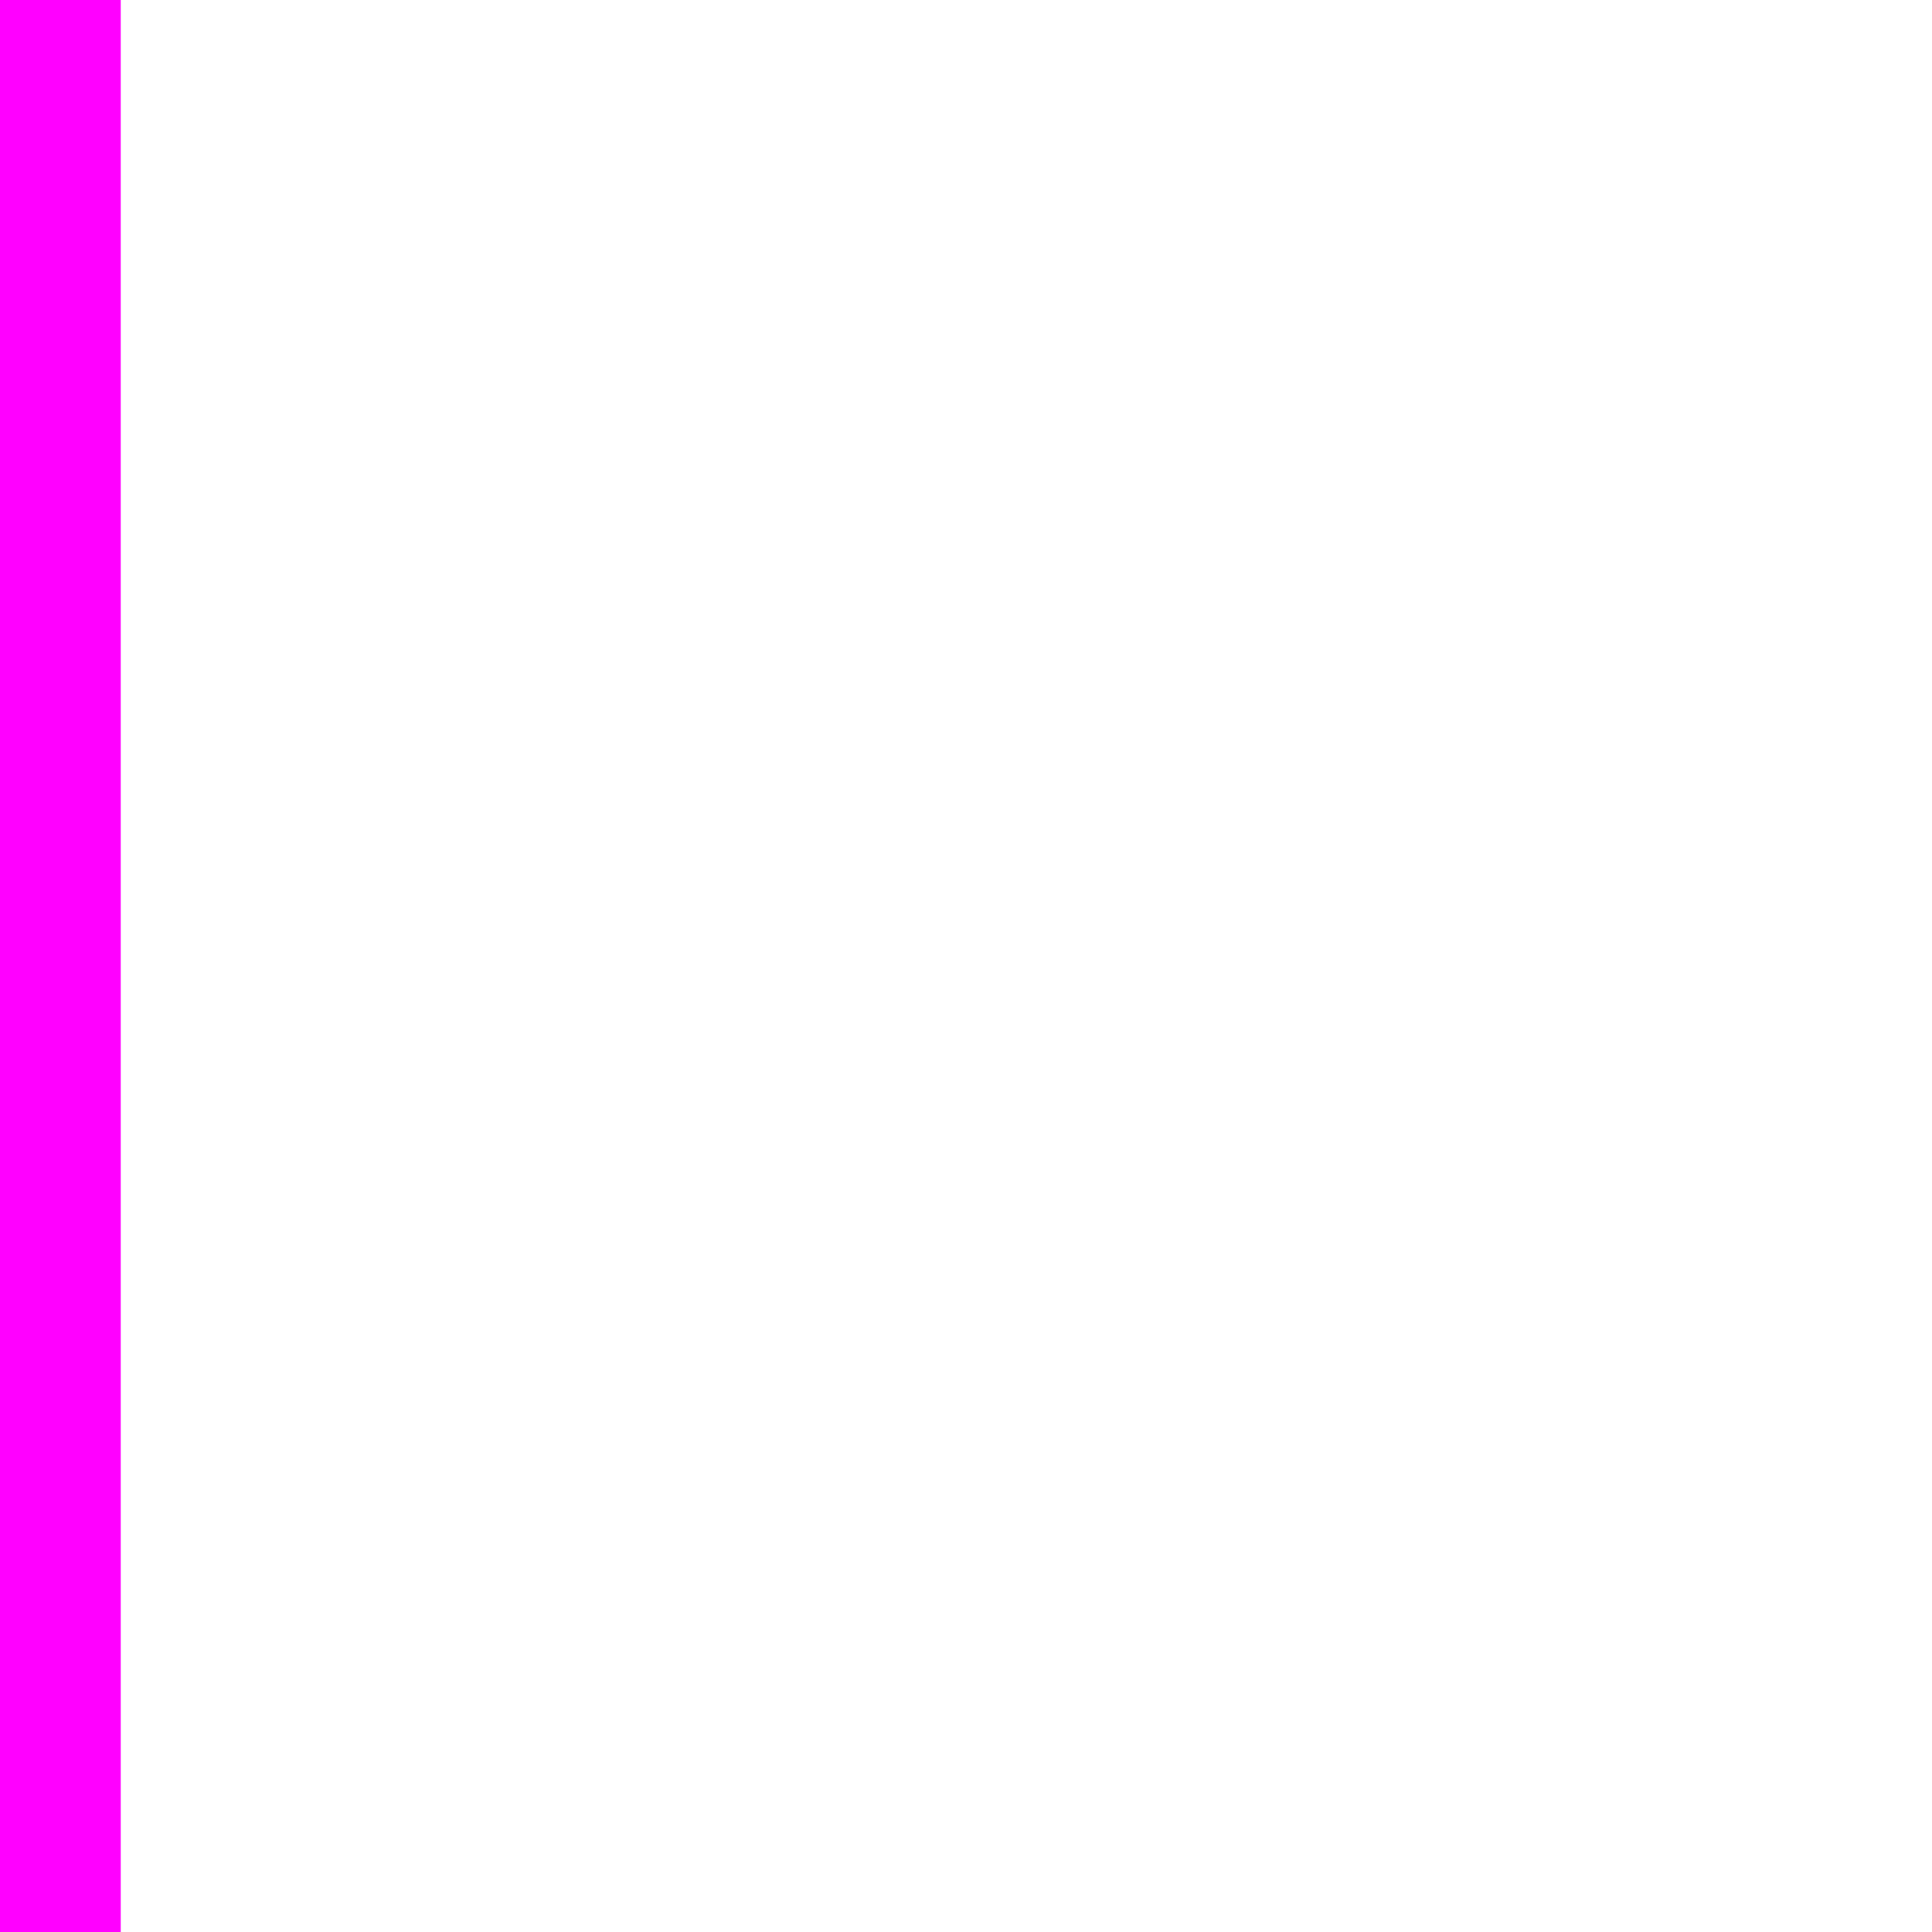
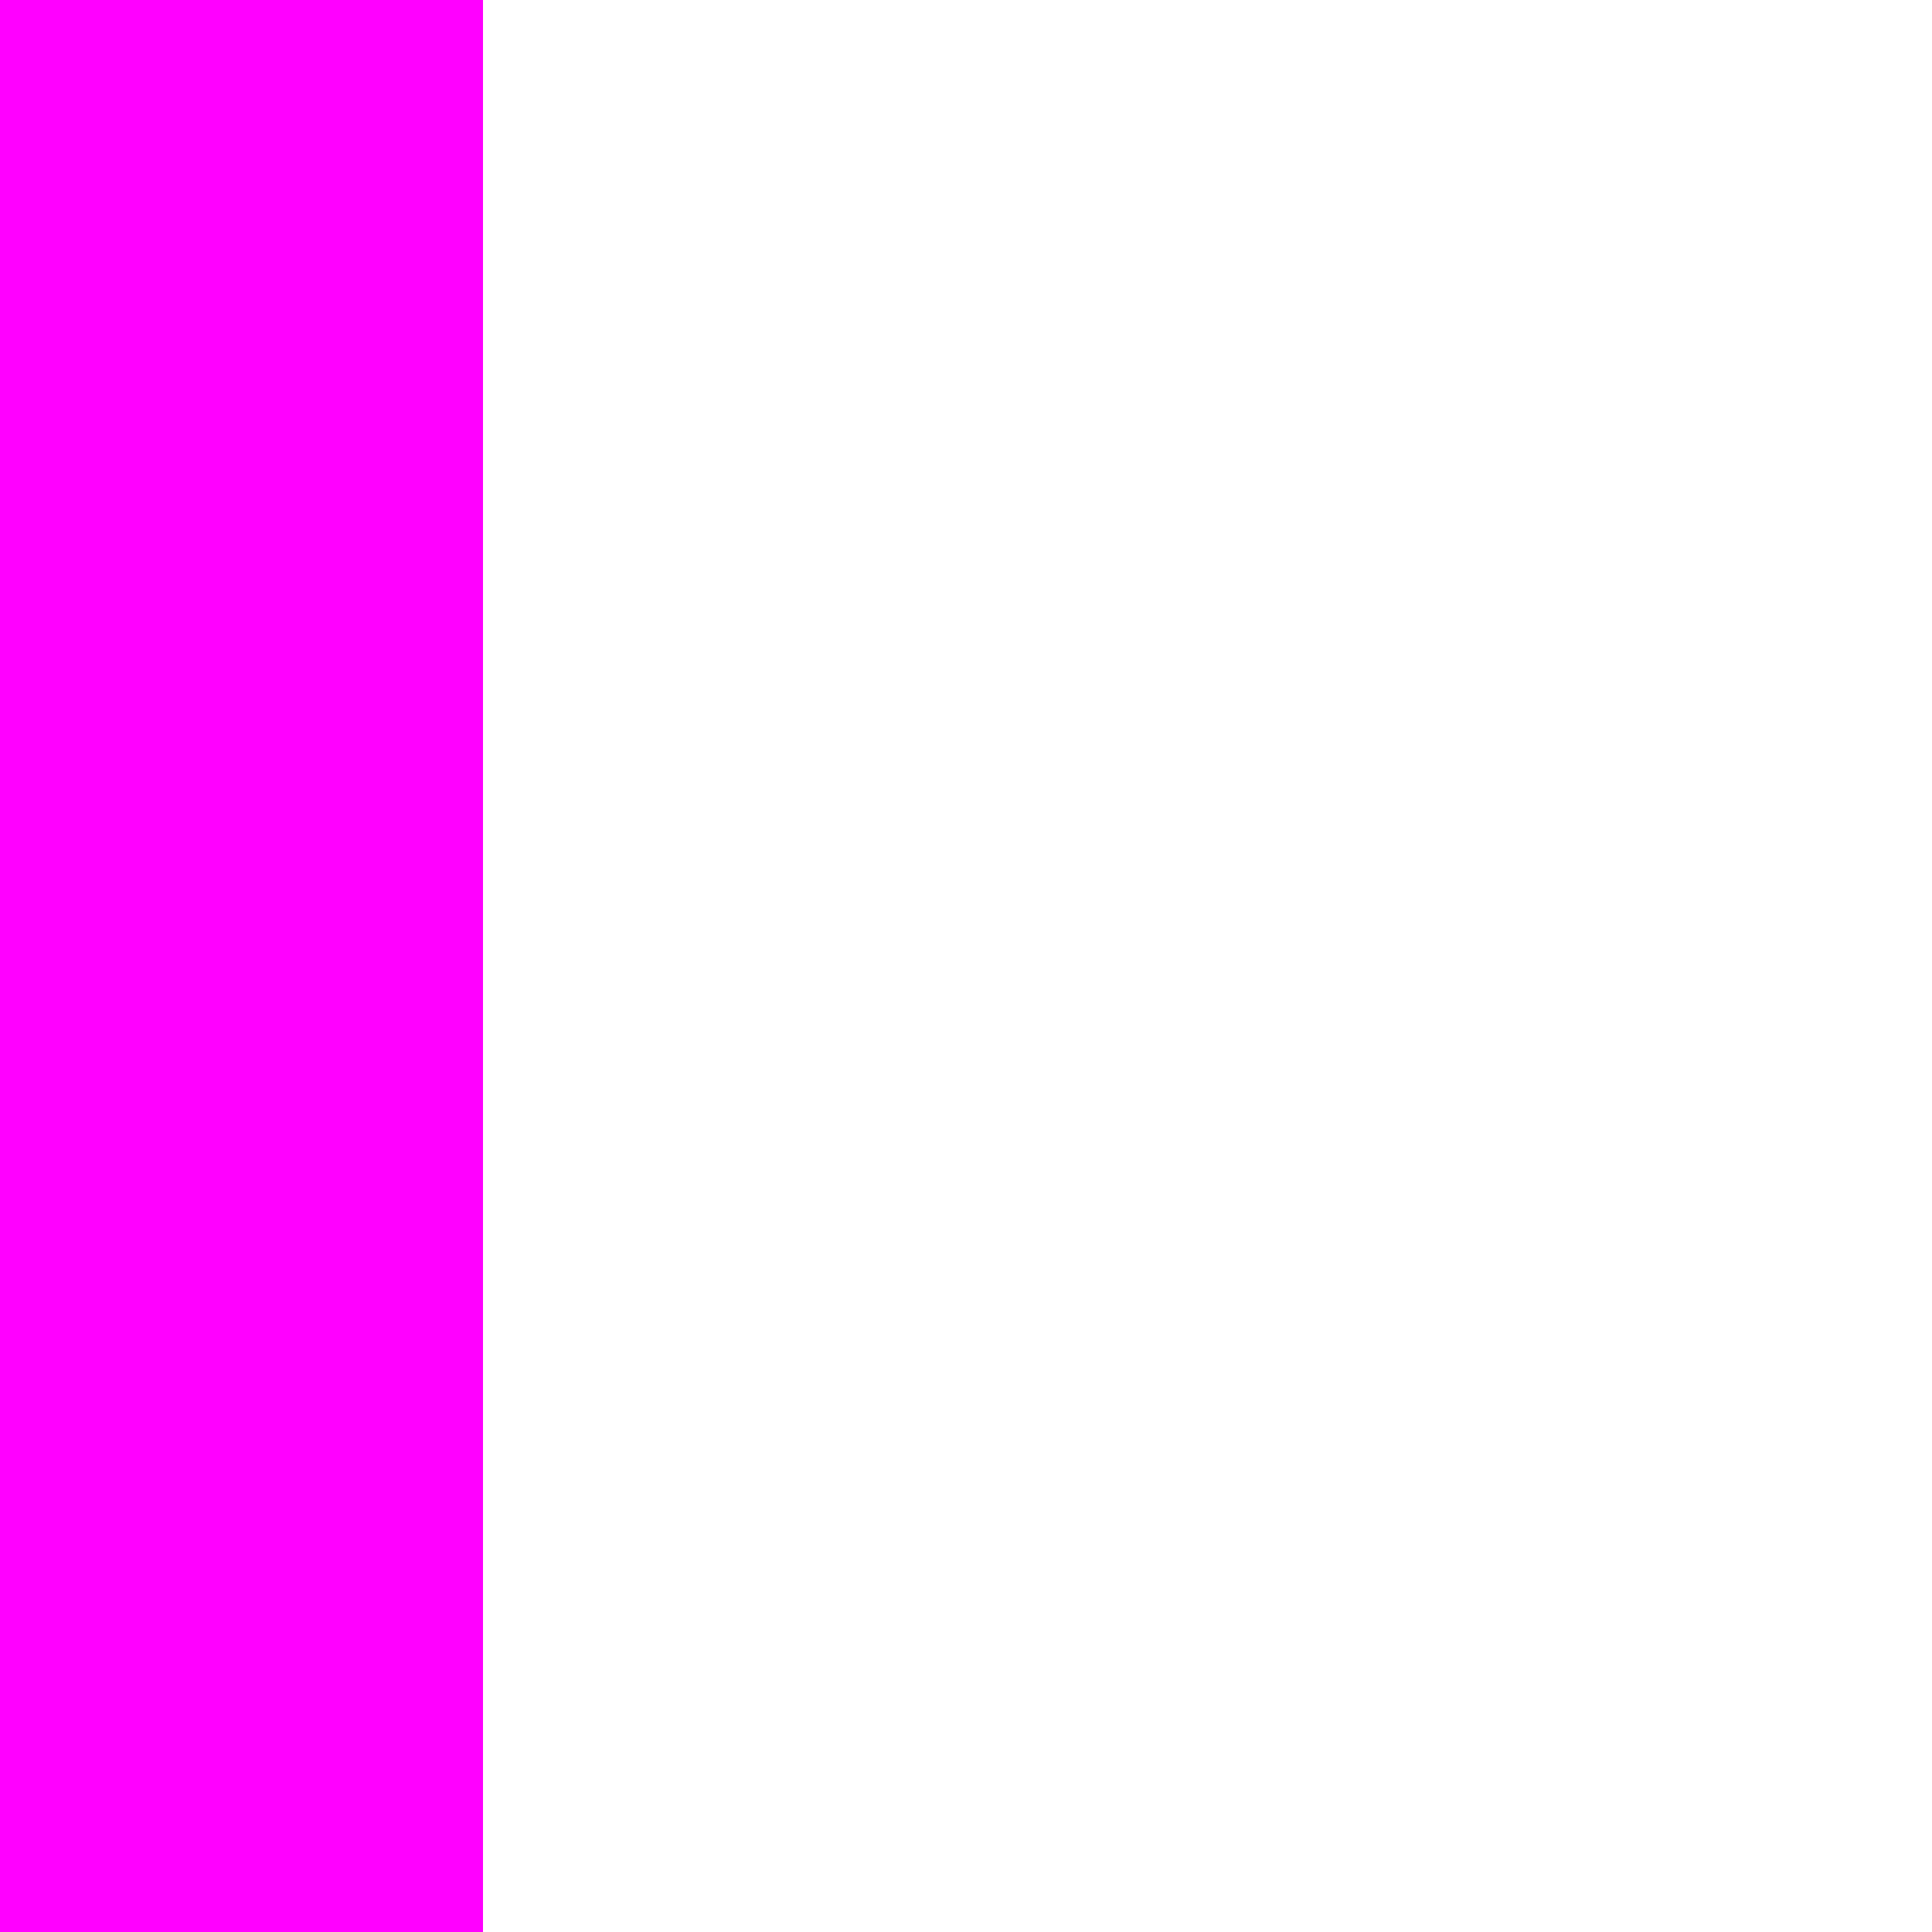
<svg xmlns="http://www.w3.org/2000/svg" version="1.1" width="8px" height="8px" viewBox="0 0 8 8">
-   <line x1="0" y1="8" x2="0" y2="0" stroke="#ff00ff" />
+   <line x1="1" y1="8" x2="1" y2="0" stroke="#ff00ff" stroke-width="2" />
</svg>
